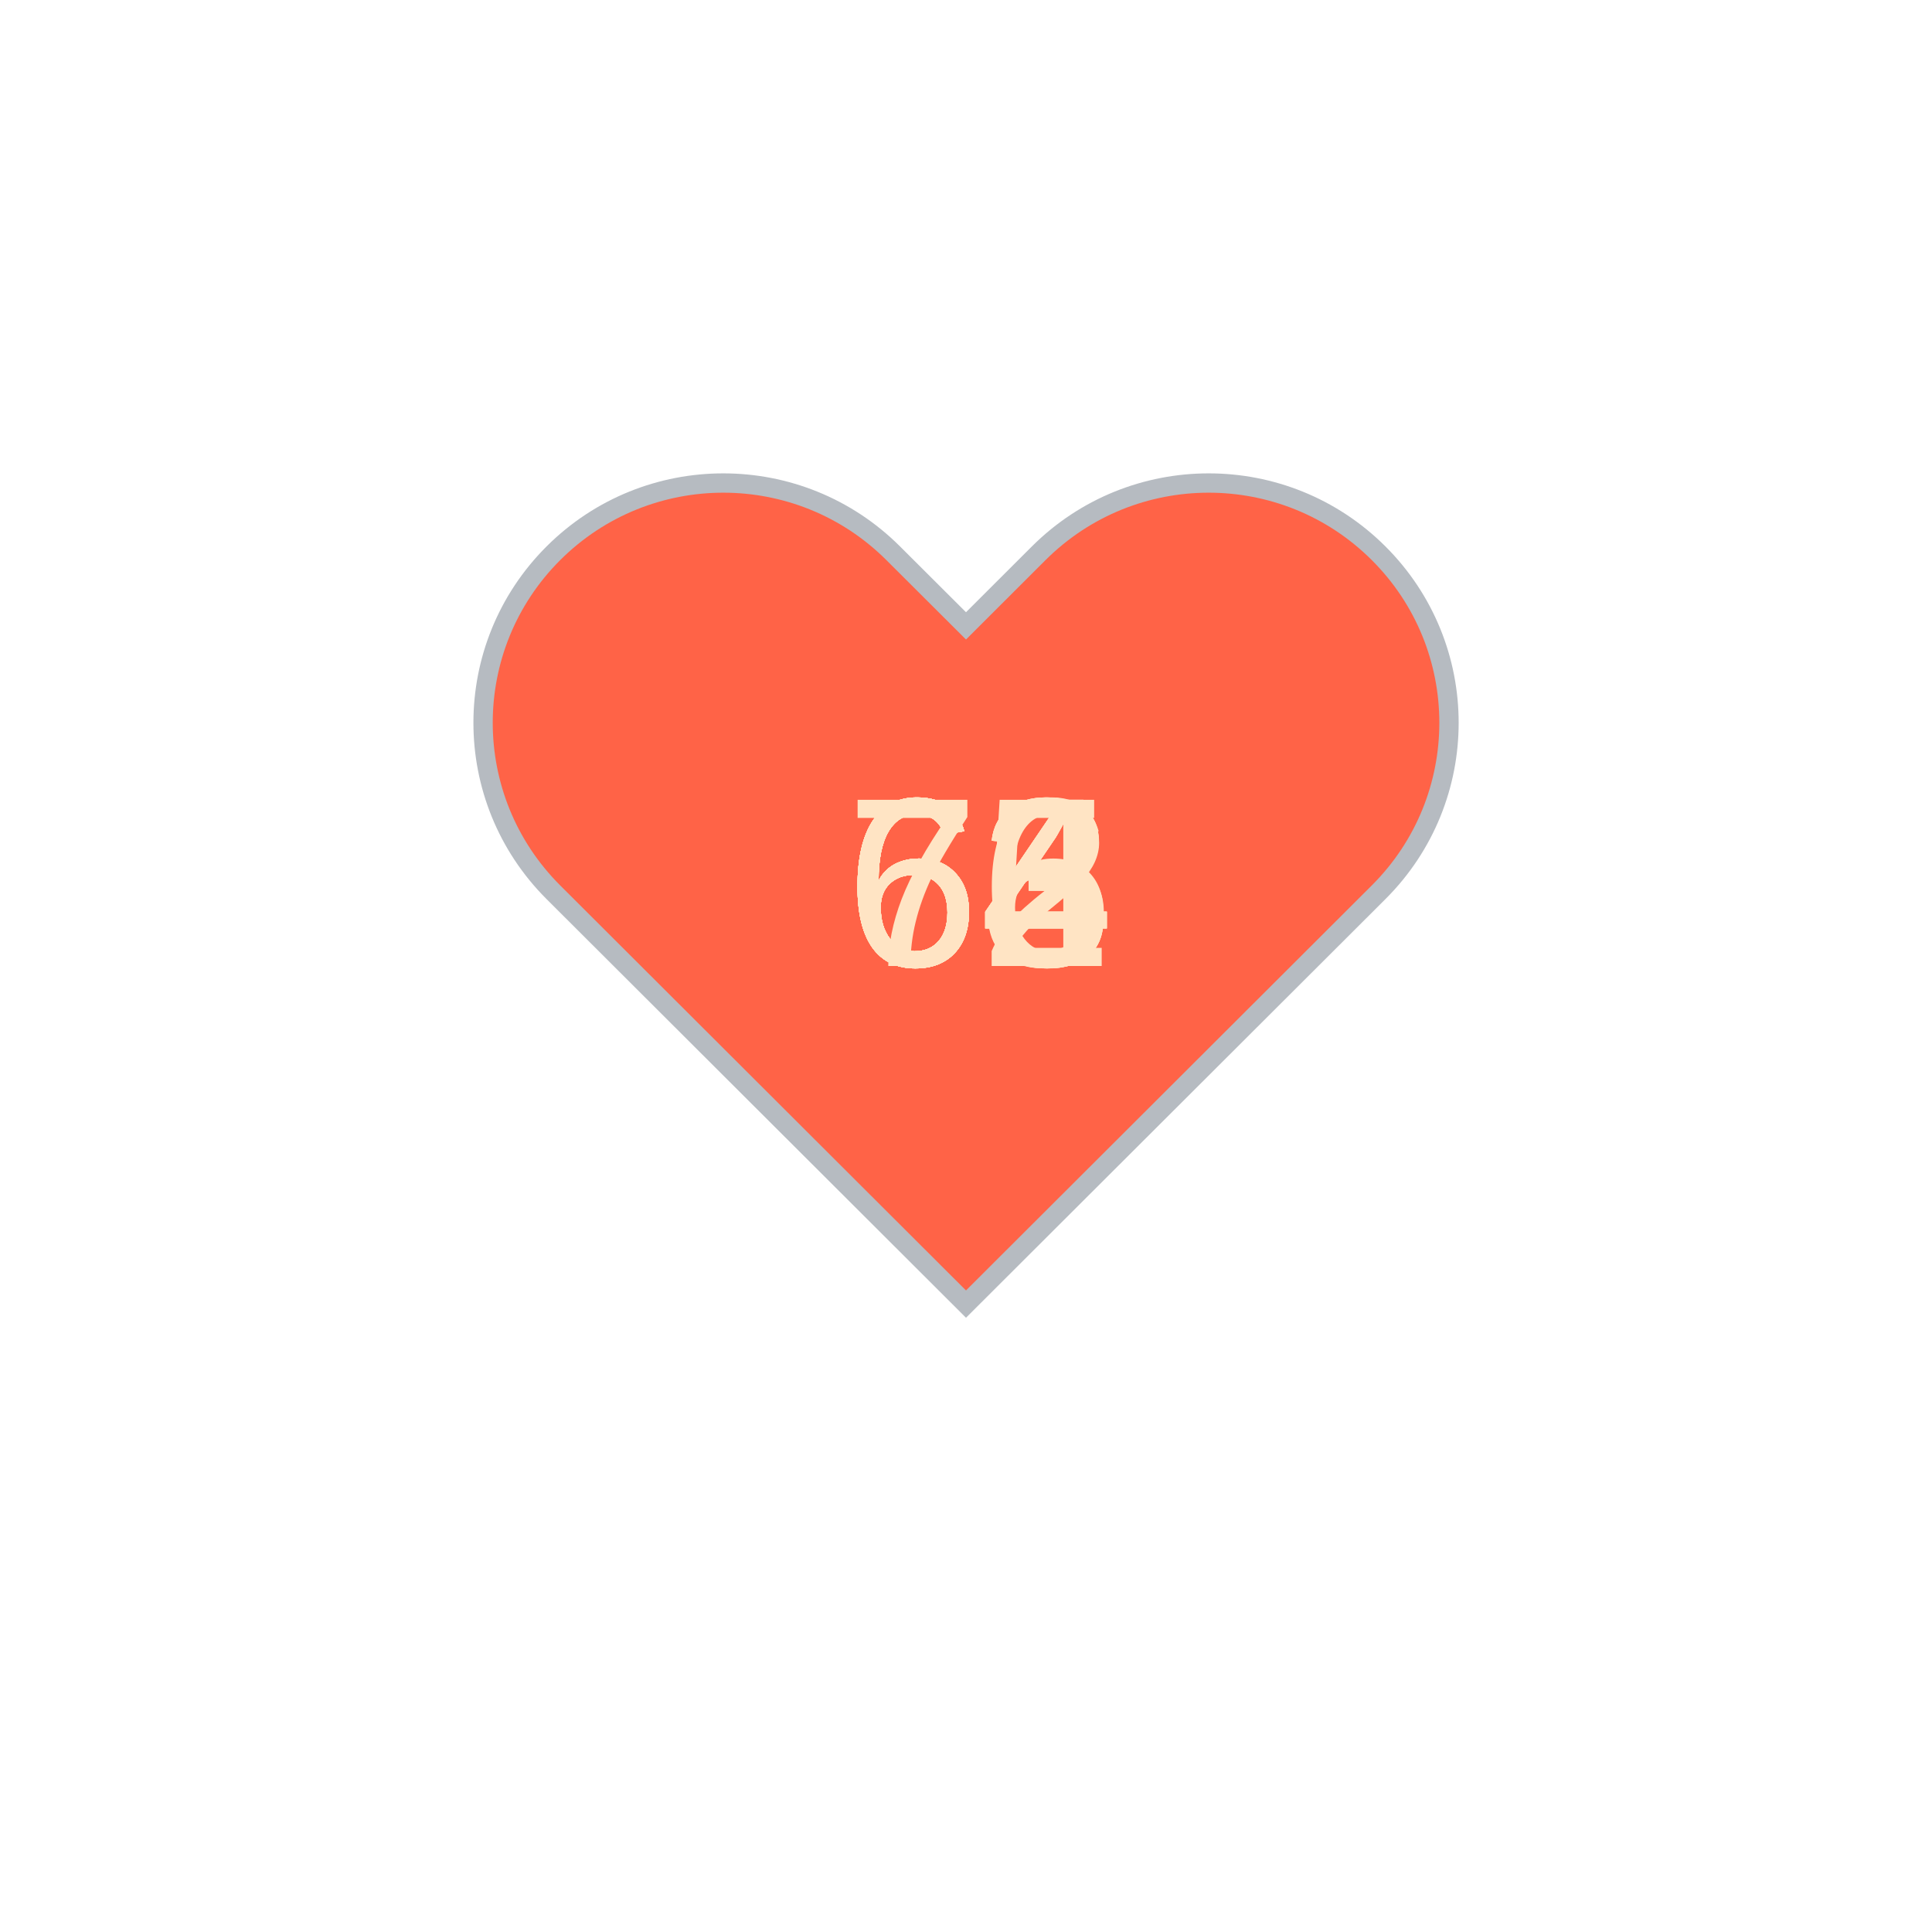
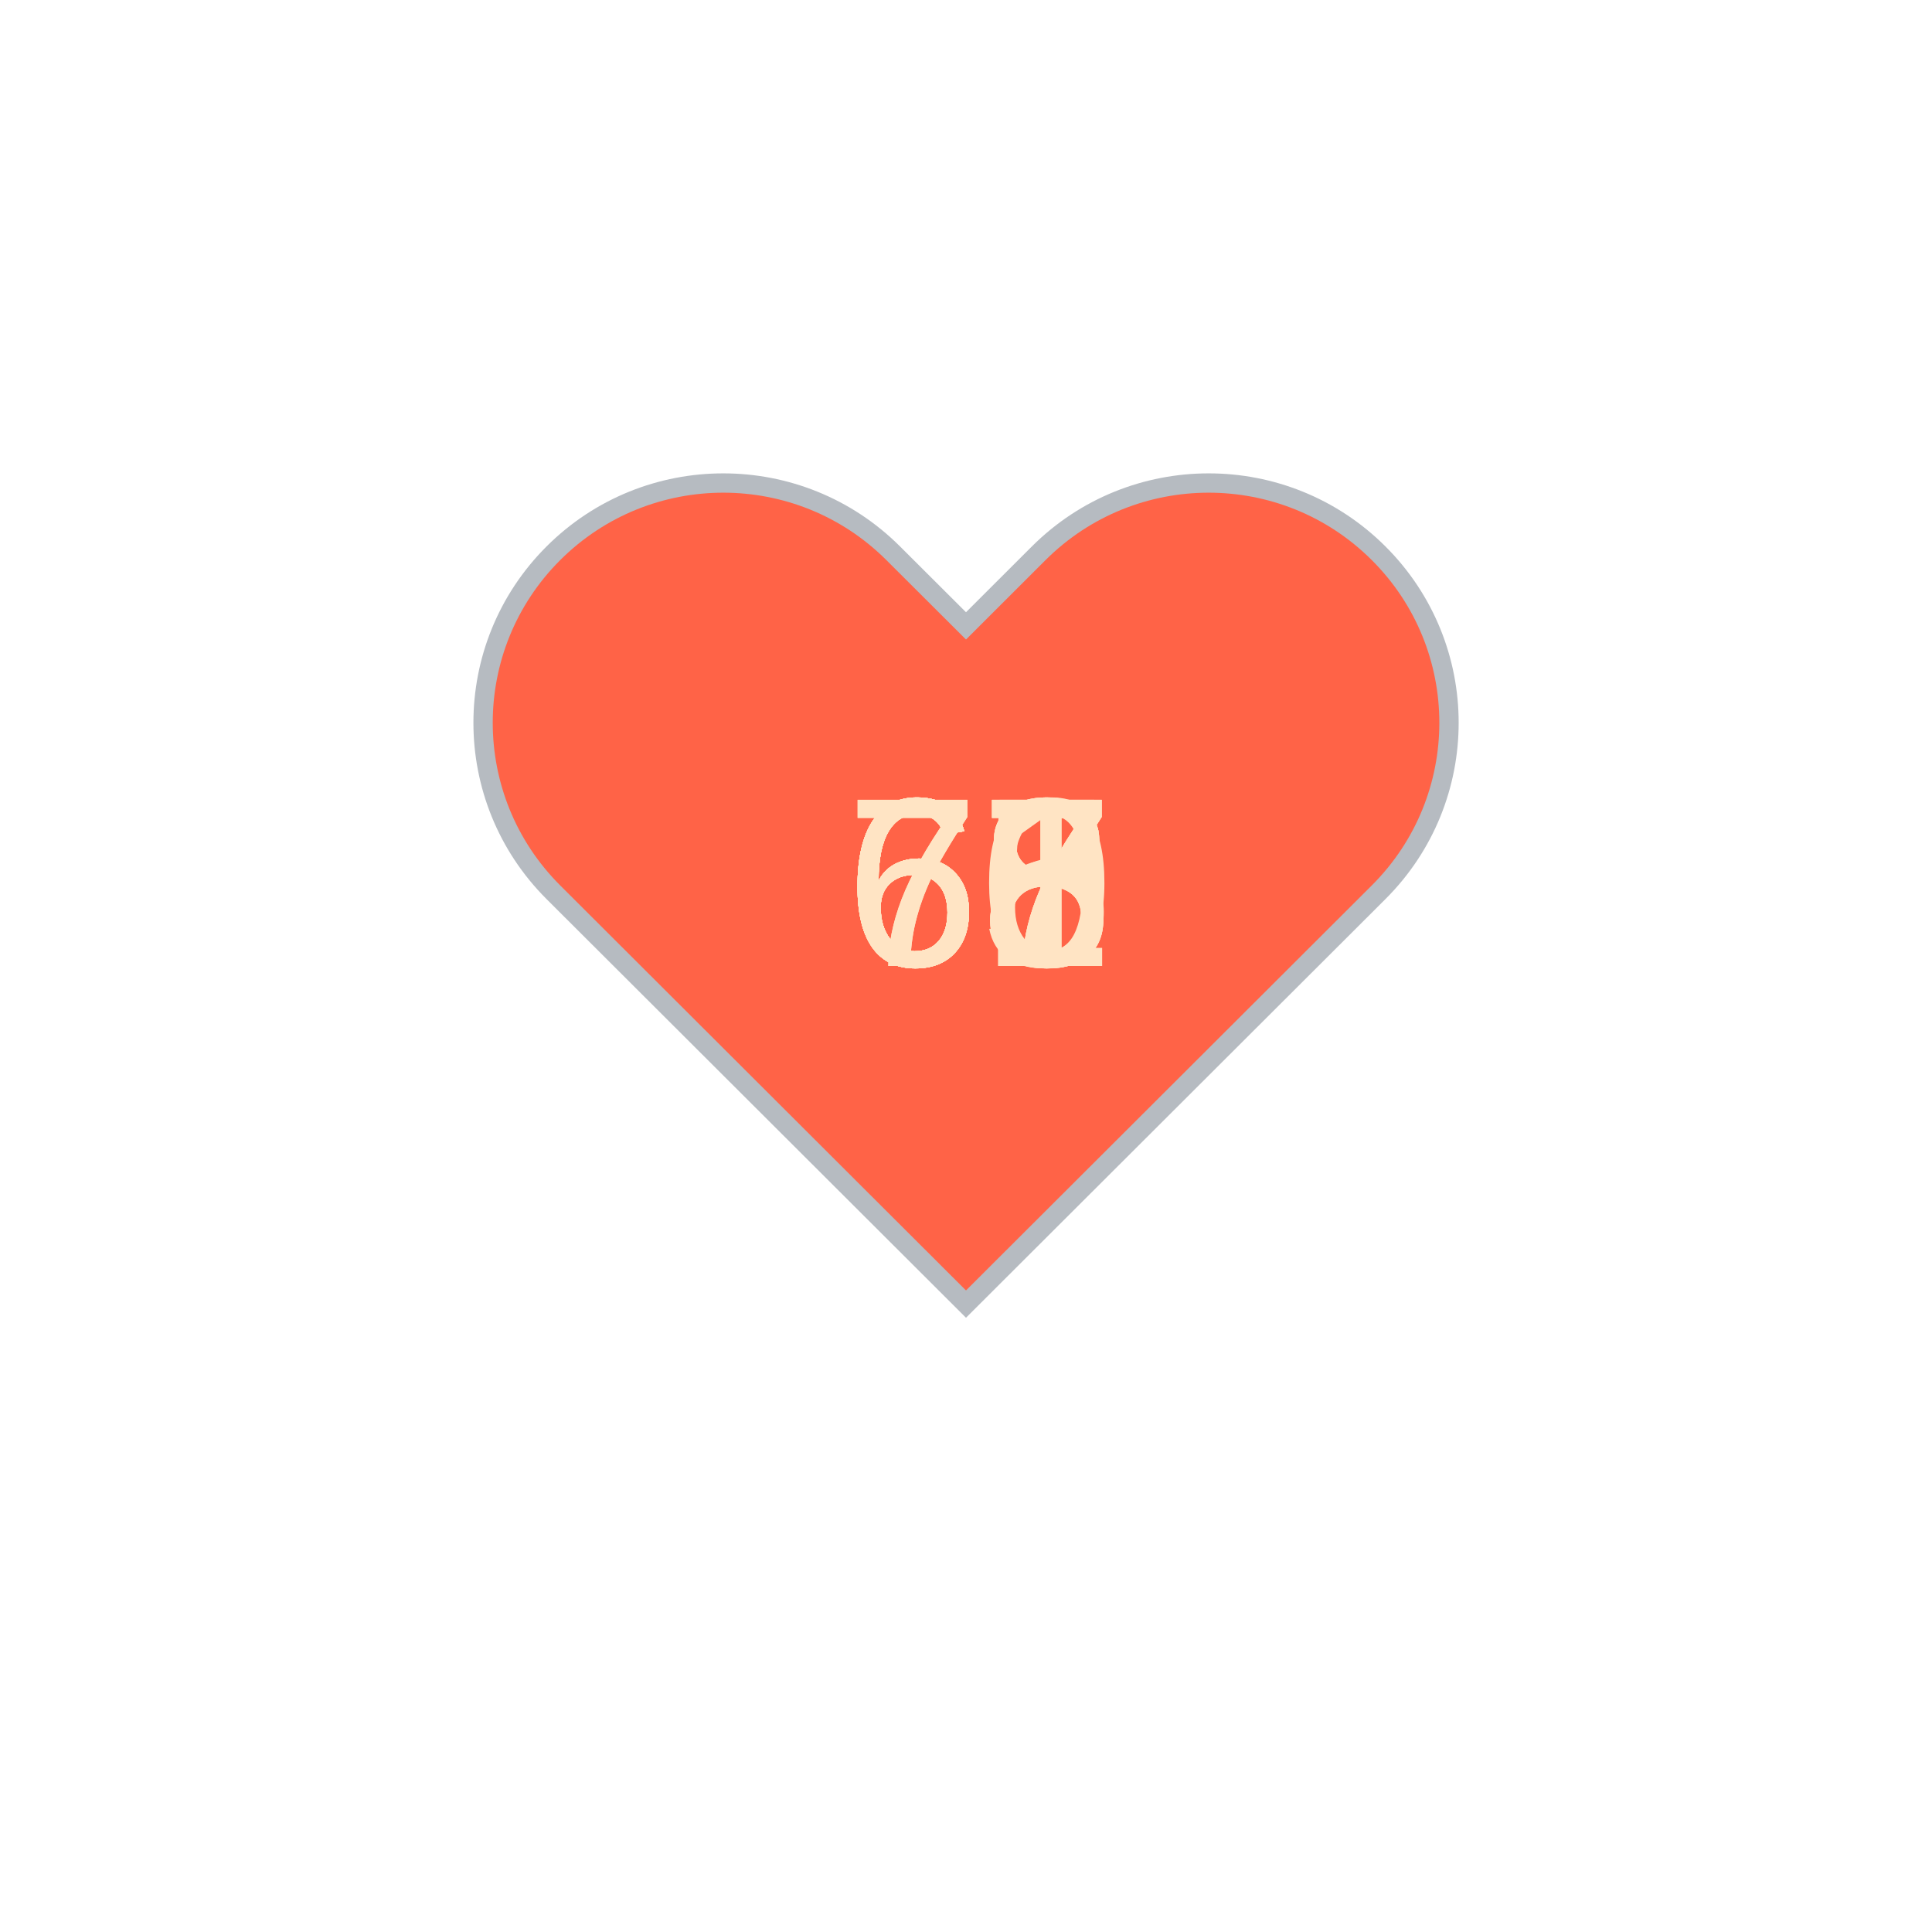
<svg xmlns="http://www.w3.org/2000/svg" baseProfile="full" height="150" version="1.1" viewBox="0,0,200,200" width="150">
  <defs />
  <g transform="translate(100 100)">
    <path d="M92.71,7.27L92.71,7.27c-9.71-9.69-25.46-9.69-35.18,0L50,14.79l-7.54-7.52C32.75-2.42,17-2.42,7.29,7.27v0 c-9.71,9.69-9.71,25.41,0,35.1L50,85l42.71-42.63C102.43,32.68,102.43,16.96,92.71,7.27z" fill="tomato" stroke="#B6BBC1" stroke-width="2" transform="translate(-50 -50)" />
    <animateTransform additive="sum" attributeName="transform" dur="1.2s" repeatCount="indefinite" type="scale" values="1; 1.5; 1.25; 1.5; 1.5; 1;" />
-     <text fill="bisque" style="font-size:25px; font-family:Arial" transform="translate(-12.5 0)">73<animate attributeName="visibility" dur="12.0s" keyTimes="0;0.1;0.2;0.3;0.4;0.5;0.6;0.7;0.8;0.9;1.0" repeatCount="indefinite" values="visible;hidden;hidden;hidden;hidden;hidden;hidden;hidden;hidden;hidden;hidden" />
+     <text fill="bisque" style="font-size:25px; font-family:Arial" transform="translate(-12.5 0)">67<animate attributeName="visibility" dur="12.0s" keyTimes="0;0.1;0.2;0.3;0.4;0.5;0.6;0.7;0.8;0.9;1.0" repeatCount="indefinite" values="visible;hidden;hidden;hidden;hidden;hidden;hidden;hidden;hidden;hidden;hidden" />
    </text>
-     <text fill="bisque" style="font-size:25px; font-family:Arial" transform="translate(-12.5 0)">63<animate attributeName="visibility" dur="12.0s" keyTimes="0;0.1;0.2;0.3;0.4;0.5;0.6;0.7;0.8;0.9;1.0" repeatCount="indefinite" values="hidden;visible;hidden;hidden;hidden;hidden;hidden;hidden;hidden;hidden;hidden" />
+     <text fill="bisque" style="font-size:25px; font-family:Arial" transform="translate(-12.5 0)">70<animate attributeName="visibility" dur="12.0s" keyTimes="0;0.1;0.2;0.3;0.4;0.5;0.6;0.7;0.8;0.9;1.0" repeatCount="indefinite" values="hidden;visible;hidden;hidden;hidden;hidden;hidden;hidden;hidden;hidden;hidden" />
    </text>
-     <text fill="bisque" style="font-size:25px; font-family:Arial" transform="translate(-12.5 0)">66<animate attributeName="visibility" dur="12.0s" keyTimes="0;0.1;0.2;0.3;0.4;0.5;0.6;0.7;0.8;0.9;1.0" repeatCount="indefinite" values="hidden;hidden;visible;hidden;hidden;hidden;hidden;hidden;hidden;hidden;hidden" />
+     <text fill="bisque" style="font-size:25px; font-family:Arial" transform="translate(-12.5 0)">68<animate attributeName="visibility" dur="12.0s" keyTimes="0;0.1;0.2;0.3;0.4;0.5;0.6;0.7;0.8;0.9;1.0" repeatCount="indefinite" values="hidden;hidden;visible;hidden;hidden;hidden;hidden;hidden;hidden;hidden;hidden" />
    </text>
-     <text fill="bisque" style="font-size:25px; font-family:Arial" transform="translate(-12.5 0)">64<animate attributeName="visibility" dur="12.0s" keyTimes="0;0.1;0.2;0.3;0.4;0.5;0.6;0.7;0.8;0.9;1.0" repeatCount="indefinite" values="hidden;hidden;hidden;visible;hidden;hidden;hidden;hidden;hidden;hidden;hidden" />
+     <text fill="bisque" style="font-size:25px; font-family:Arial" transform="translate(-12.5 0)">66<animate attributeName="visibility" dur="12.0s" keyTimes="0;0.1;0.2;0.3;0.4;0.5;0.6;0.7;0.8;0.9;1.0" repeatCount="indefinite" values="hidden;hidden;hidden;visible;hidden;hidden;hidden;hidden;hidden;hidden;hidden" />
    </text>
-     <text fill="bisque" style="font-size:25px; font-family:Arial" transform="translate(-12.5 0)">64<animate attributeName="visibility" dur="12.0s" keyTimes="0;0.1;0.2;0.3;0.4;0.5;0.6;0.7;0.8;0.9;1.0" repeatCount="indefinite" values="hidden;hidden;hidden;hidden;visible;hidden;hidden;hidden;hidden;hidden;hidden" />
+     <text fill="bisque" style="font-size:25px; font-family:Arial" transform="translate(-12.5 0)">68<animate attributeName="visibility" dur="12.0s" keyTimes="0;0.1;0.2;0.3;0.4;0.5;0.6;0.7;0.8;0.9;1.0" repeatCount="indefinite" values="hidden;hidden;hidden;hidden;visible;hidden;hidden;hidden;hidden;hidden;hidden" />
    </text>
-     <text fill="bisque" style="font-size:25px; font-family:Arial" transform="translate(-12.5 0)">64<animate attributeName="visibility" dur="12.0s" keyTimes="0;0.1;0.2;0.3;0.4;0.5;0.6;0.7;0.8;0.9;1.0" repeatCount="indefinite" values="hidden;hidden;hidden;hidden;hidden;visible;hidden;hidden;hidden;hidden;hidden" />
+     <text fill="bisque" style="font-size:25px; font-family:Arial" transform="translate(-12.5 0)">67<animate attributeName="visibility" dur="12.0s" keyTimes="0;0.1;0.2;0.3;0.4;0.5;0.6;0.7;0.8;0.9;1.0" repeatCount="indefinite" values="hidden;hidden;hidden;hidden;hidden;visible;hidden;hidden;hidden;hidden;hidden" />
    </text>
-     <text fill="bisque" style="font-size:25px; font-family:Arial" transform="translate(-12.5 0)">62<animate attributeName="visibility" dur="12.0s" keyTimes="0;0.1;0.2;0.3;0.4;0.5;0.6;0.7;0.8;0.9;1.0" repeatCount="indefinite" values="hidden;hidden;hidden;hidden;hidden;hidden;visible;hidden;hidden;hidden;hidden" />
+     <text fill="bisque" style="font-size:25px; font-family:Arial" transform="translate(-12.5 0)">67<animate attributeName="visibility" dur="12.0s" keyTimes="0;0.1;0.2;0.3;0.4;0.5;0.6;0.7;0.8;0.9;1.0" repeatCount="indefinite" values="hidden;hidden;hidden;hidden;hidden;hidden;visible;hidden;hidden;hidden;hidden" />
    </text>
-     <text fill="bisque" style="font-size:25px; font-family:Arial" transform="translate(-12.5 0)">64<animate attributeName="visibility" dur="12.0s" keyTimes="0;0.1;0.2;0.3;0.4;0.5;0.6;0.7;0.8;0.9;1.0" repeatCount="indefinite" values="hidden;hidden;hidden;hidden;hidden;hidden;hidden;visible;hidden;hidden;hidden" />
+     <text fill="bisque" style="font-size:25px; font-family:Arial" transform="translate(-12.5 0)">65<animate attributeName="visibility" dur="12.0s" keyTimes="0;0.1;0.2;0.3;0.4;0.5;0.6;0.7;0.8;0.9;1.0" repeatCount="indefinite" values="hidden;hidden;hidden;hidden;hidden;hidden;hidden;visible;hidden;hidden;hidden" />
    </text>
-     <text fill="bisque" style="font-size:25px; font-family:Arial" transform="translate(-12.5 0)">63<animate attributeName="visibility" dur="12.0s" keyTimes="0;0.1;0.2;0.3;0.4;0.5;0.6;0.7;0.8;0.9;1.0" repeatCount="indefinite" values="hidden;hidden;hidden;hidden;hidden;hidden;hidden;hidden;visible;hidden;hidden" />
+     <text fill="bisque" style="font-size:25px; font-family:Arial" transform="translate(-12.5 0)">68<animate attributeName="visibility" dur="12.0s" keyTimes="0;0.1;0.2;0.3;0.4;0.5;0.6;0.7;0.8;0.9;1.0" repeatCount="indefinite" values="hidden;hidden;hidden;hidden;hidden;hidden;hidden;hidden;visible;hidden;hidden" />
    </text>
-     <text fill="bisque" style="font-size:25px; font-family:Arial" transform="translate(-12.5 0)">65<animate attributeName="visibility" dur="12.0s" keyTimes="0;0.1;0.2;0.3;0.4;0.5;0.6;0.7;0.8;0.9;1.0" repeatCount="indefinite" values="hidden;hidden;hidden;hidden;hidden;hidden;hidden;hidden;hidden;visible;hidden" />
+     <text fill="bisque" style="font-size:25px; font-family:Arial" transform="translate(-12.5 0)">71<animate attributeName="visibility" dur="12.0s" keyTimes="0;0.1;0.2;0.3;0.4;0.5;0.6;0.7;0.8;0.9;1.0" repeatCount="indefinite" values="hidden;hidden;hidden;hidden;hidden;hidden;hidden;hidden;hidden;visible;hidden" />
    </text>
  </g>
</svg>
